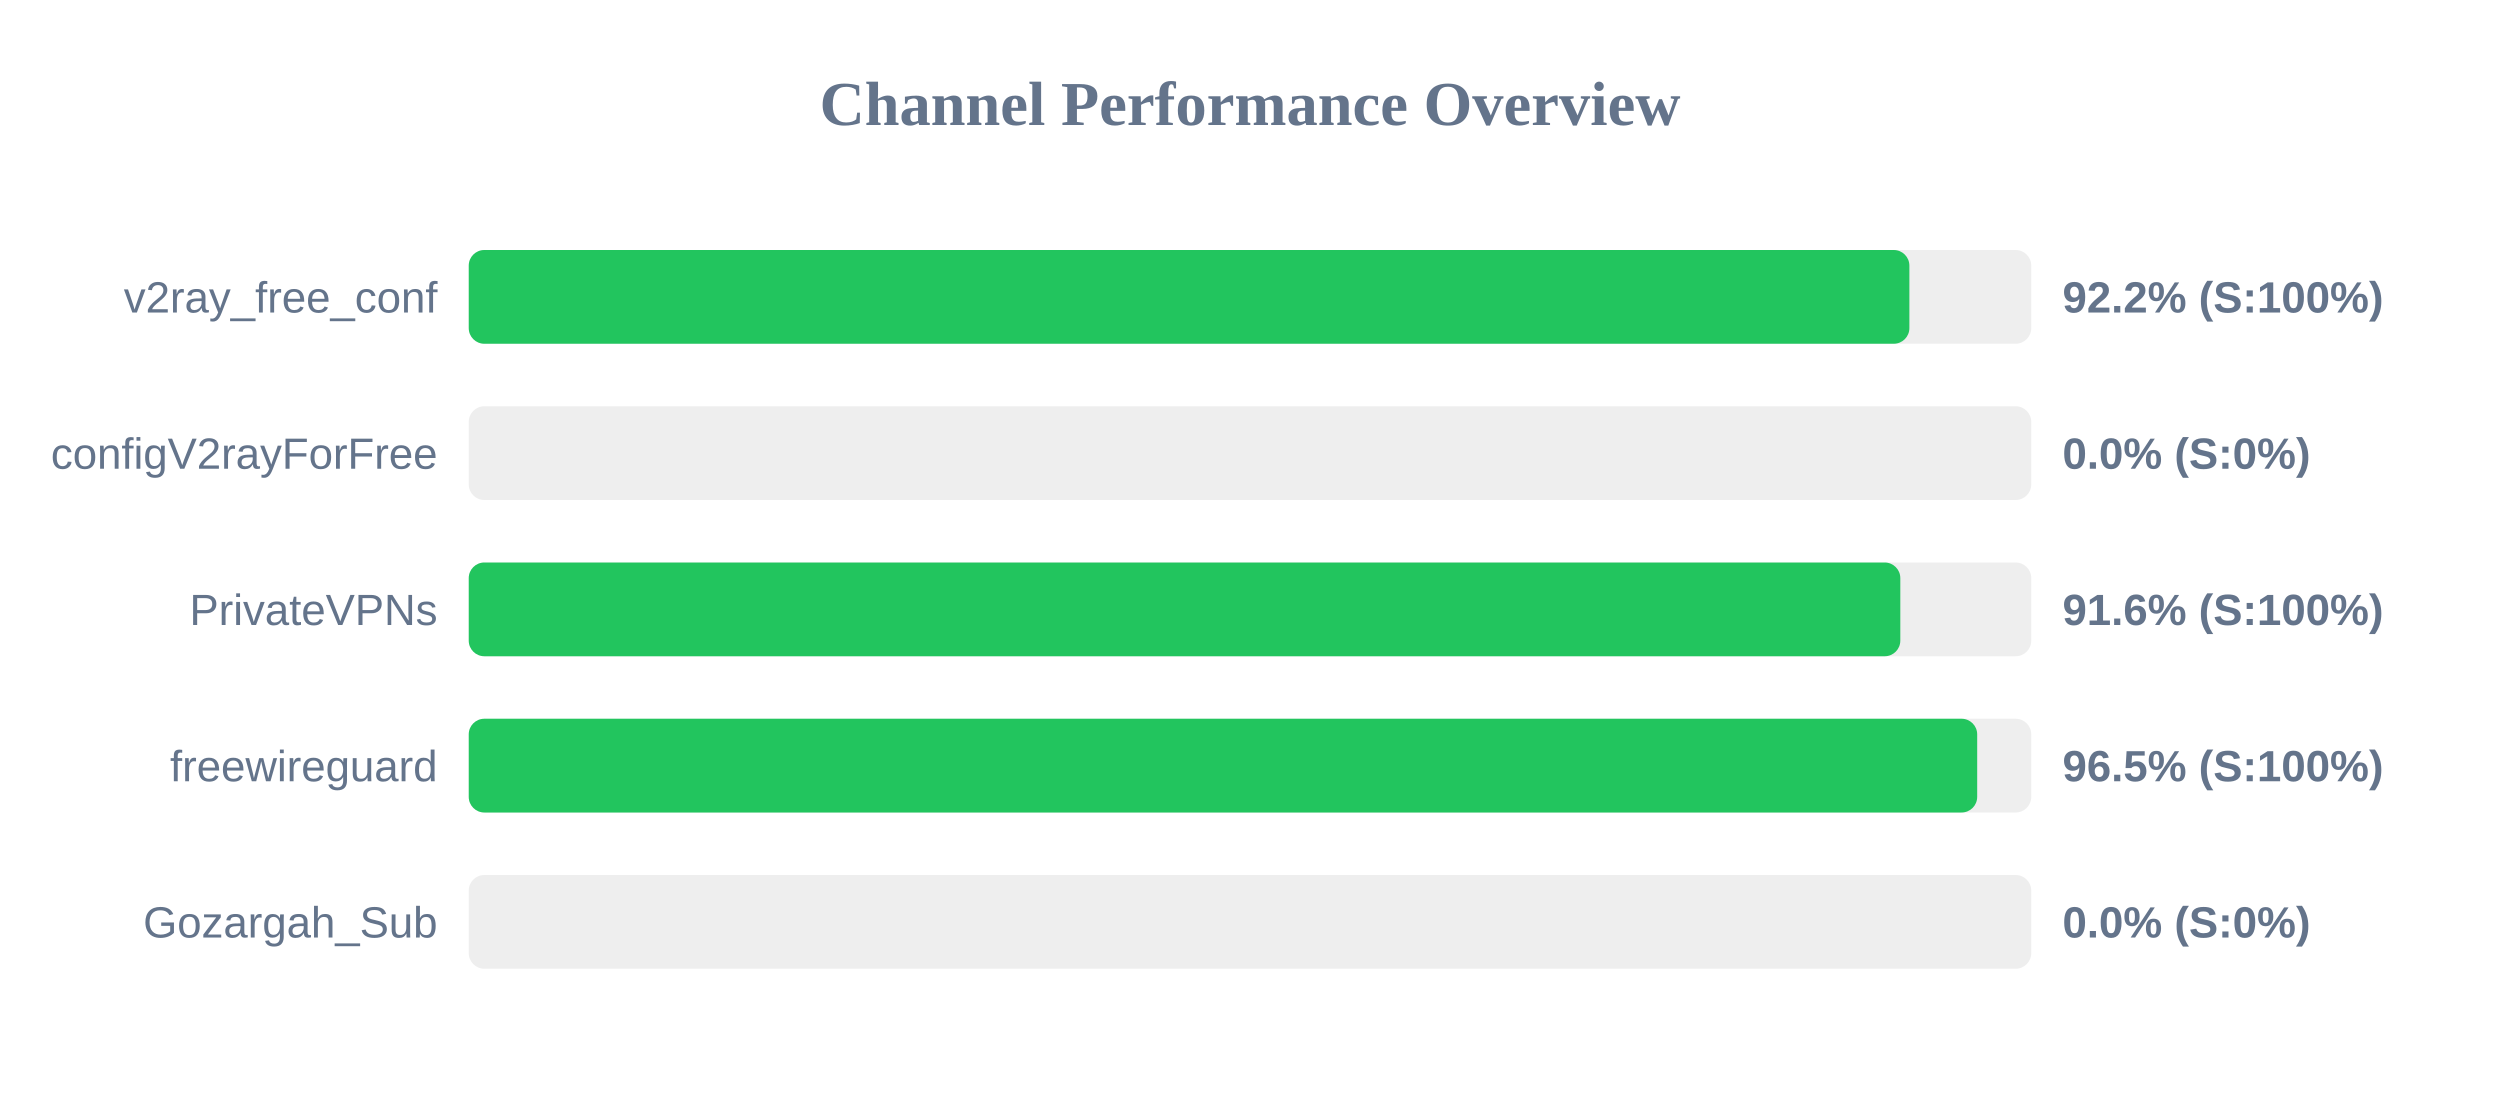
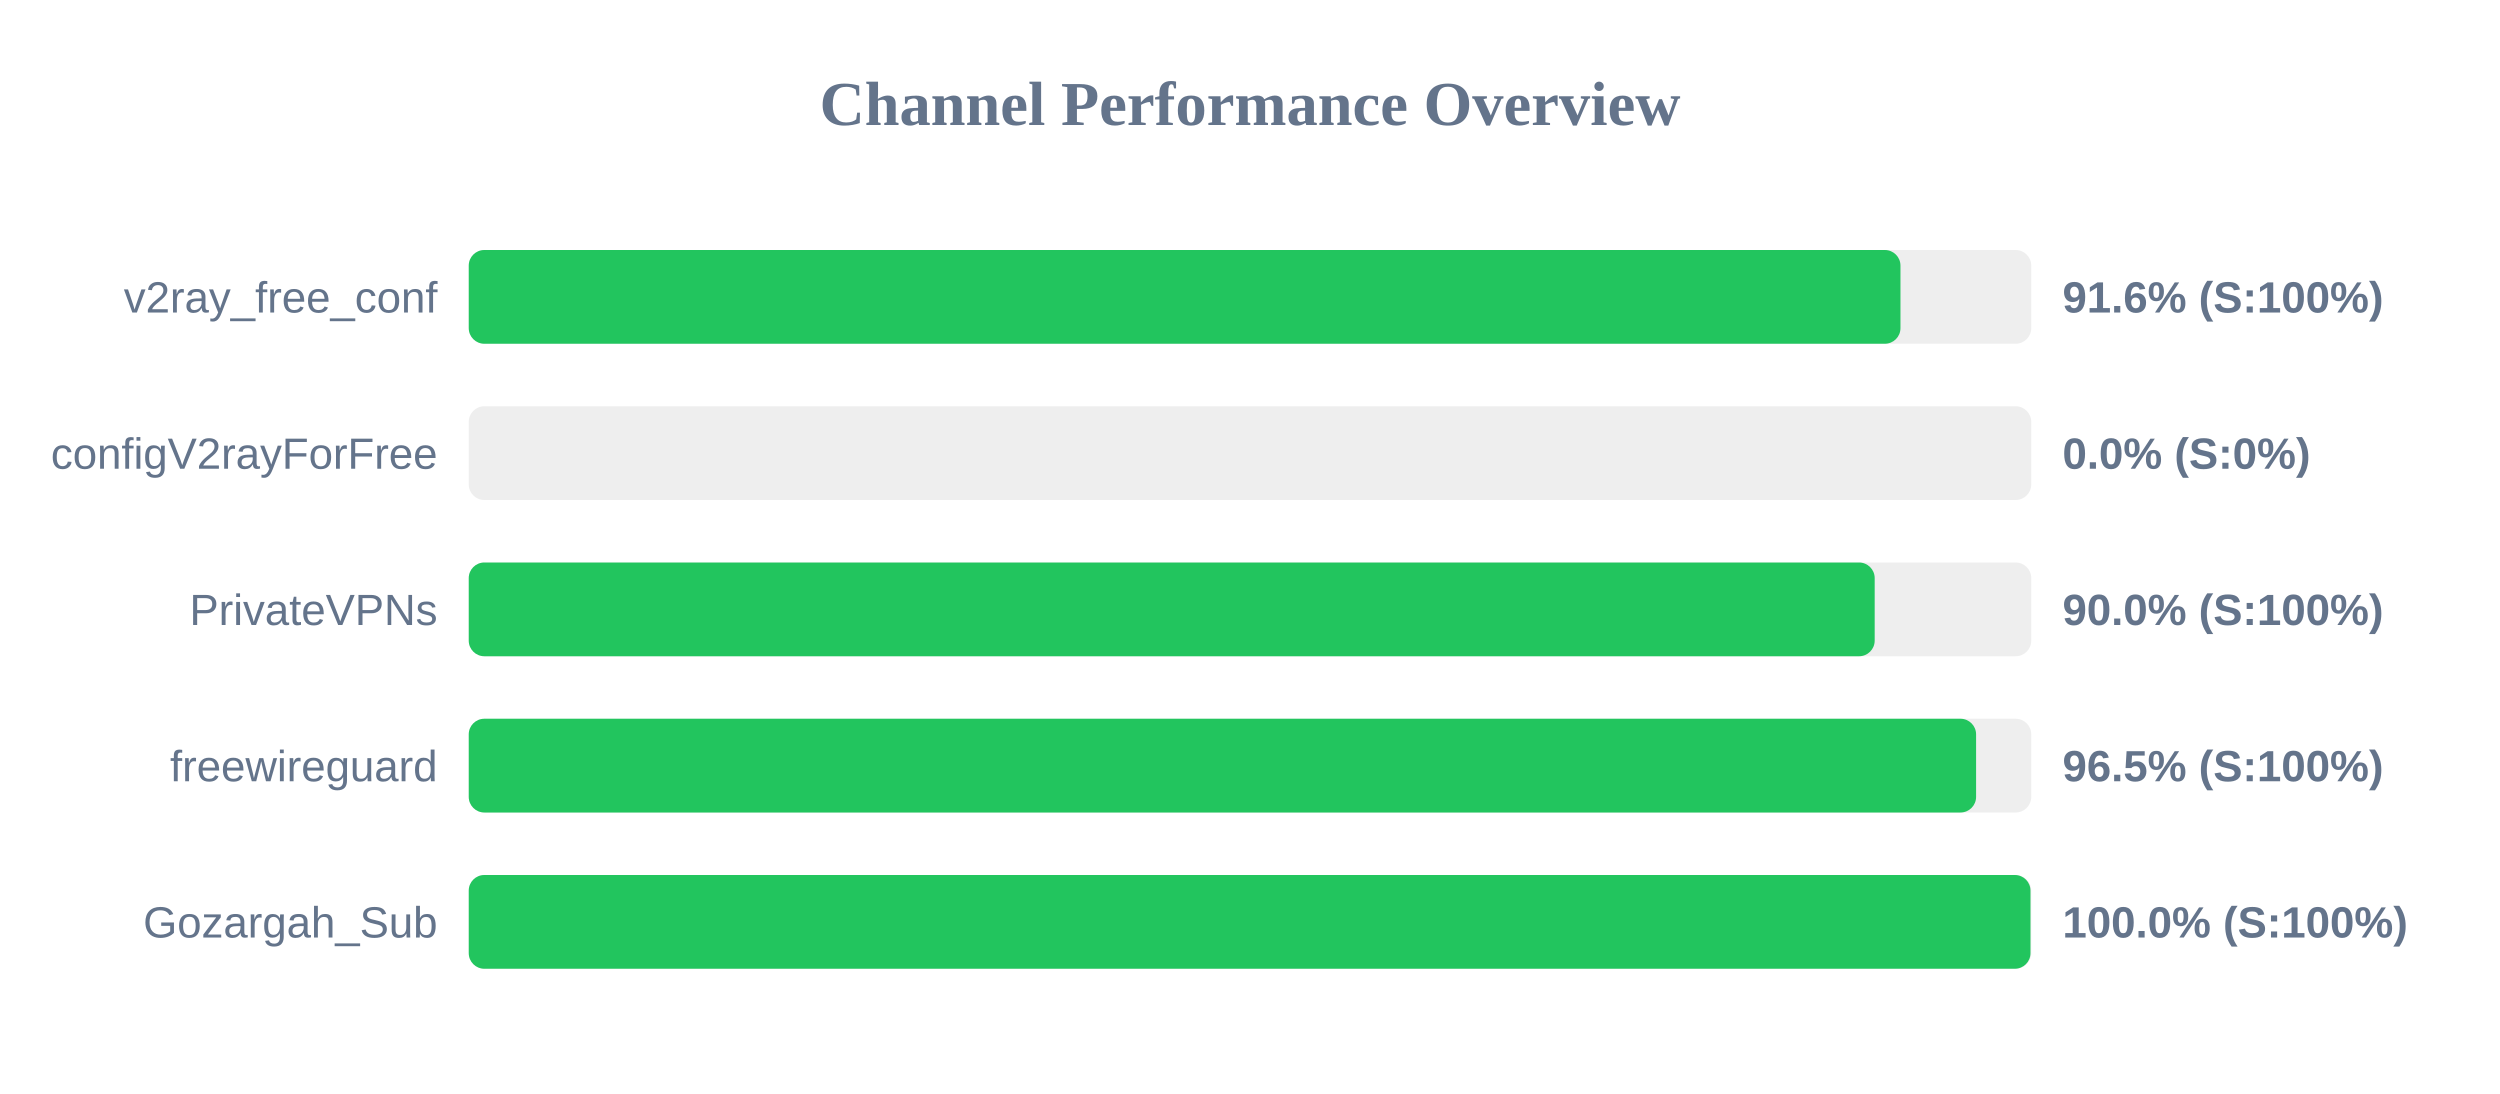
<svg xmlns="http://www.w3.org/2000/svg" width="800" height="350" version="1.1">
  <style>
        .row { font: 14px Arial; fill: #64748b; }
        .score { font: bold 14px Arial; fill: #64748b; }
    </style>
  <text x="400" y="40" text-anchor="middle" font-size="20px" font-weight="bold" fill="#64748b">Channel Performance Overview</text>
  <rect x="150" y="80" width="500" height="30" fill="#eee" rx="5" />
-   <rect x="150" y="80" width="461.0" height="30" fill="#22c55e" rx="5" />
+   <rect x="150" y="80" width="458.15" height="30" fill="#22c55e" rx="5" />
  <text x="140" y="100" text-anchor="end" class="row">v2ray_free_conf</text>
-   <text x="660" y="100" text-anchor="start" class="score">92.2% (S:100%)</text>
+   <text x="660" y="100" text-anchor="start" class="score">91.6% (S:100%)</text>
  <rect x="150" y="130" width="500" height="30" fill="#eee" rx="5" />
  <rect x="150" y="130" width="0.0" height="30" fill="#ef4444" rx="5" />
  <text x="140" y="150" text-anchor="end" class="row">configV2rayForFree</text>
  <text x="660" y="150" text-anchor="start" class="score">0.0% (S:0%)</text>
  <rect x="150" y="180" width="500" height="30" fill="#eee" rx="5" />
-   <rect x="150" y="180" width="458.1" height="30" fill="#22c55e" rx="5" />
+   <rect x="150" y="180" width="449.9" height="30" fill="#22c55e" rx="5" />
  <text x="140" y="200" text-anchor="end" class="row">PrivateVPNs</text>
-   <text x="660" y="200" text-anchor="start" class="score">91.6% (S:100%)</text>
+   <text x="660" y="200" text-anchor="start" class="score">90.0% (S:100%)</text>
  <rect x="150" y="230" width="500" height="30" fill="#eee" rx="5" />
-   <rect x="150" y="230" width="482.7" height="30" fill="#22c55e" rx="5" />
+   <rect x="150" y="230" width="482.35" height="30" fill="#22c55e" rx="5" />
  <text x="140" y="250" text-anchor="end" class="row">freewireguard</text>
  <text x="660" y="250" text-anchor="start" class="score">96.5% (S:100%)</text>
  <rect x="150" y="280" width="500" height="30" fill="#eee" rx="5" />
-   <rect x="150" y="280" width="0.0" height="30" fill="#ef4444" rx="5" />
+   <rect x="150" y="280" width="499.75" height="30" fill="#22c55e" rx="5" />
  <text x="140" y="300" text-anchor="end" class="row">Gozargah_Sub</text>
-   <text x="660" y="300" text-anchor="start" class="score">0.0% (S:0%)</text>
+   <text x="660" y="300" text-anchor="start" class="score">100.0% (S:100%)</text>
</svg>
